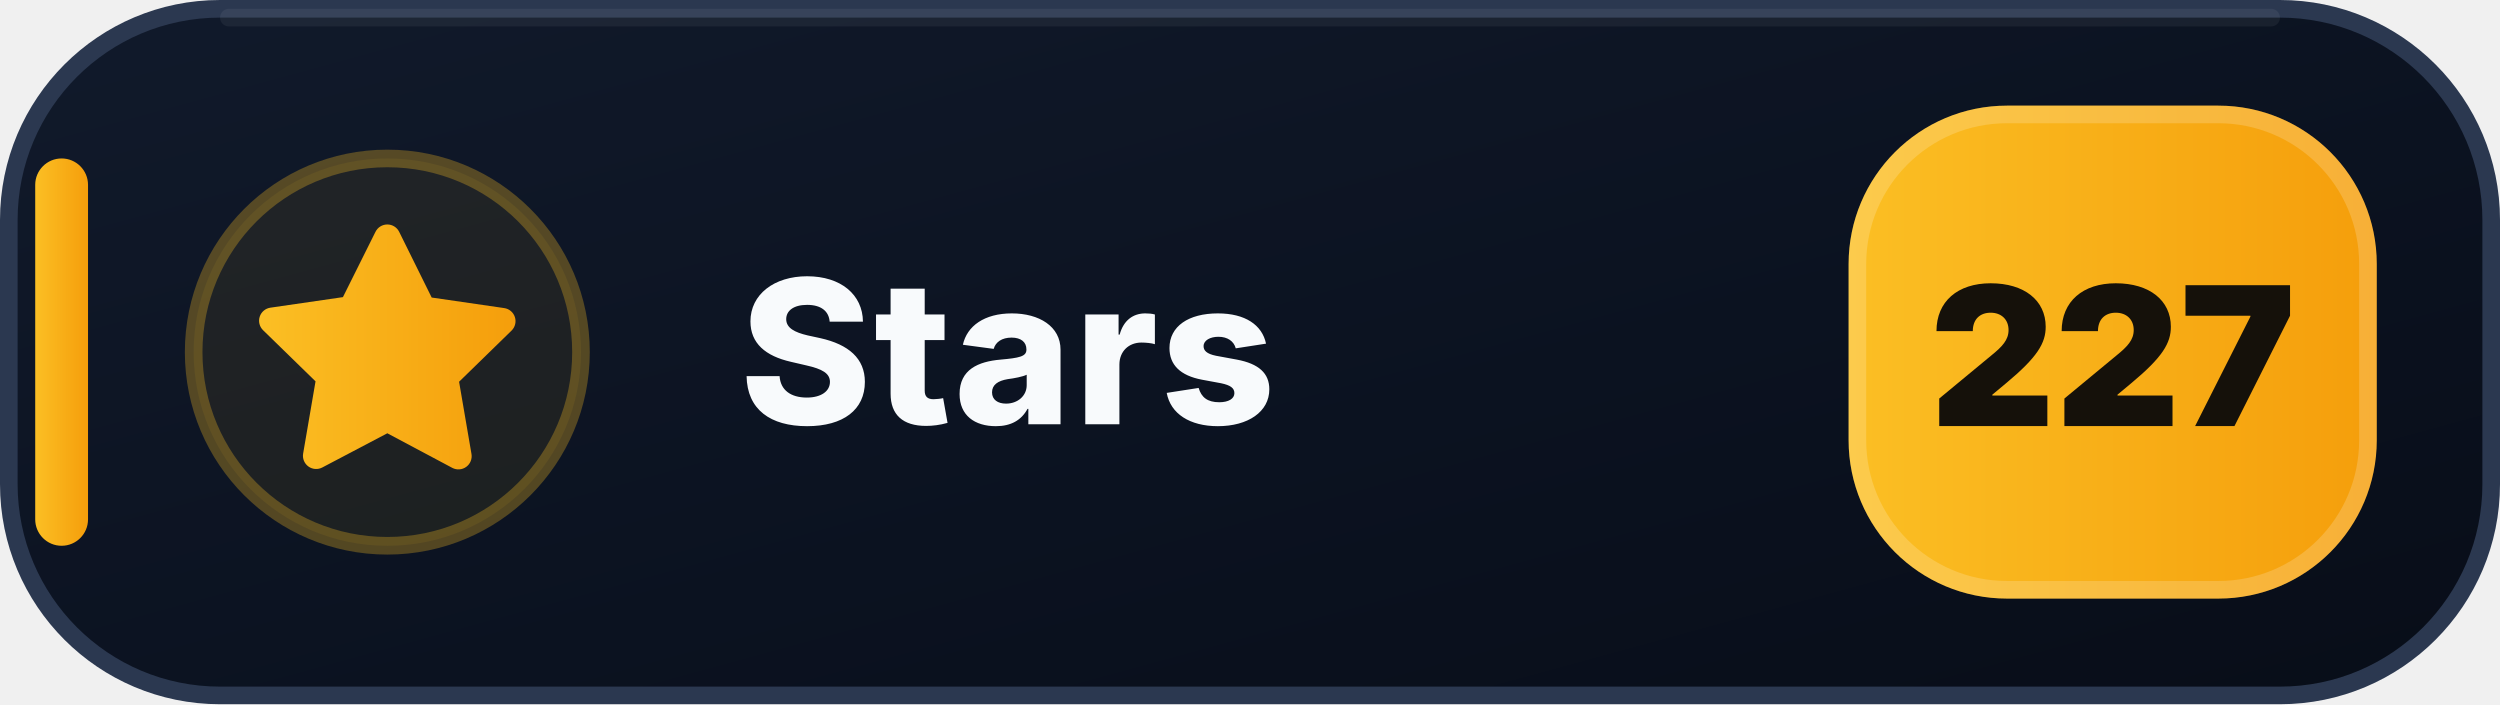
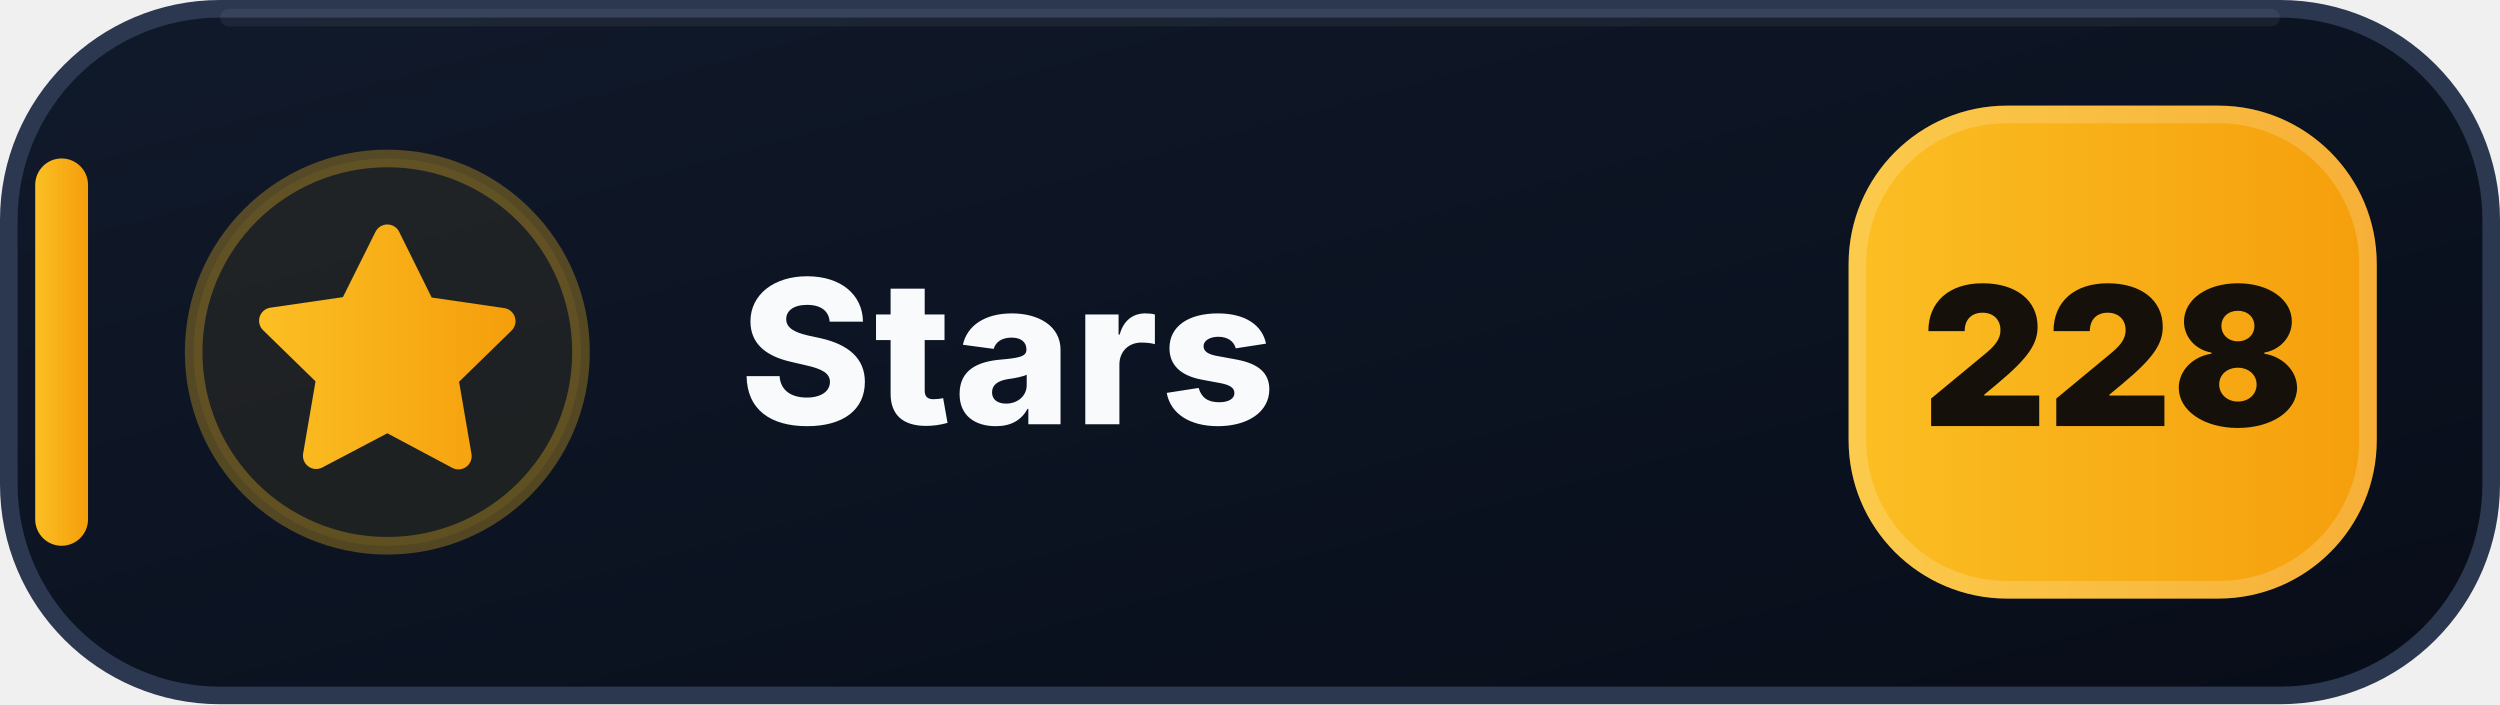
- <svg xmlns="http://www.w3.org/2000/svg" width="142" height="40" viewBox="0 0 142 40" role="img" aria-label="Stars: 227">
+ <svg xmlns="http://www.w3.org/2000/svg" width="142" height="40" viewBox="0 0 142 40" role="img" aria-label="Stars: 228">
  <defs>
    <linearGradient id="stars-bg" x1="0" y1="0" x2="1" y2="1">
      <stop offset="0" stop-color="#111A2B" />
      <stop offset=".58" stop-color="#0B1220" />
      <stop offset="1" stop-color="#080D18" />
    </linearGradient>
    <linearGradient id="stars-accent" x1="0" y1="0" x2="1" y2="0">
      <stop offset="0" stop-color="#FBBF24" />
      <stop offset="1" stop-color="#F59E0B" />
    </linearGradient>
  </defs>
  <rect x=".5" y=".5" width="141" height="39" rx="12" fill="url(#stars-bg)" stroke="#2B3850" />
  <path d="M13 1h116" stroke="#FFFFFF" stroke-opacity=".055" stroke-linecap="round" />
  <rect x="2" y="9" width="3" height="22" rx="1.5" fill="url(#stars-accent)" />
  <circle cx="22" cy="20" r="11" fill="#FBBF24" fill-opacity=".075" stroke="#FBBF24" stroke-opacity=".3" />
  <g transform="translate(14 12)" fill="url(#stars-accent)">
    <path d="M8 .75a.75.75 0 0 1 .673.418L10.52 4.9l4.12.599a.75.75 0 0 1 .416 1.279l-2.98 2.905.704 4.103a.75.75 0 0 1-1.088.79L8 12.61l-3.694 1.943a.75.75 0 0 1-1.088-.79l.704-4.103-2.98-2.905a.75.75 0 0 1 .416-1.279l4.12-.599L7.327 1.168A.75.75 0 0 1 8 .75Z" />
  </g>
  <text x="42" y="24.1" fill="#F8FAFC" font-family="Segoe UI,Inter,Arial,sans-serif" font-size="11.4" font-weight="800" letter-spacing=".12">Stars</text>
  <rect x="105" y="6" width="30" height="28" rx="9" fill="url(#stars-accent)" />
  <rect x="105.5" y="6.5" width="29" height="27" rx="8.5" fill="none" stroke="#FFFFFF" stroke-opacity=".18" />
-   <text x="120" y="24.2" text-anchor="middle" fill="#15110A" font-family="Segoe UI,Inter,Arial,sans-serif" font-size="11" font-weight="900">227</text>
+   <text x="120" y="24.2" text-anchor="middle" fill="#15110A" font-family="Segoe UI,Inter,Arial,sans-serif" font-size="11" font-weight="900">228</text>
</svg>
